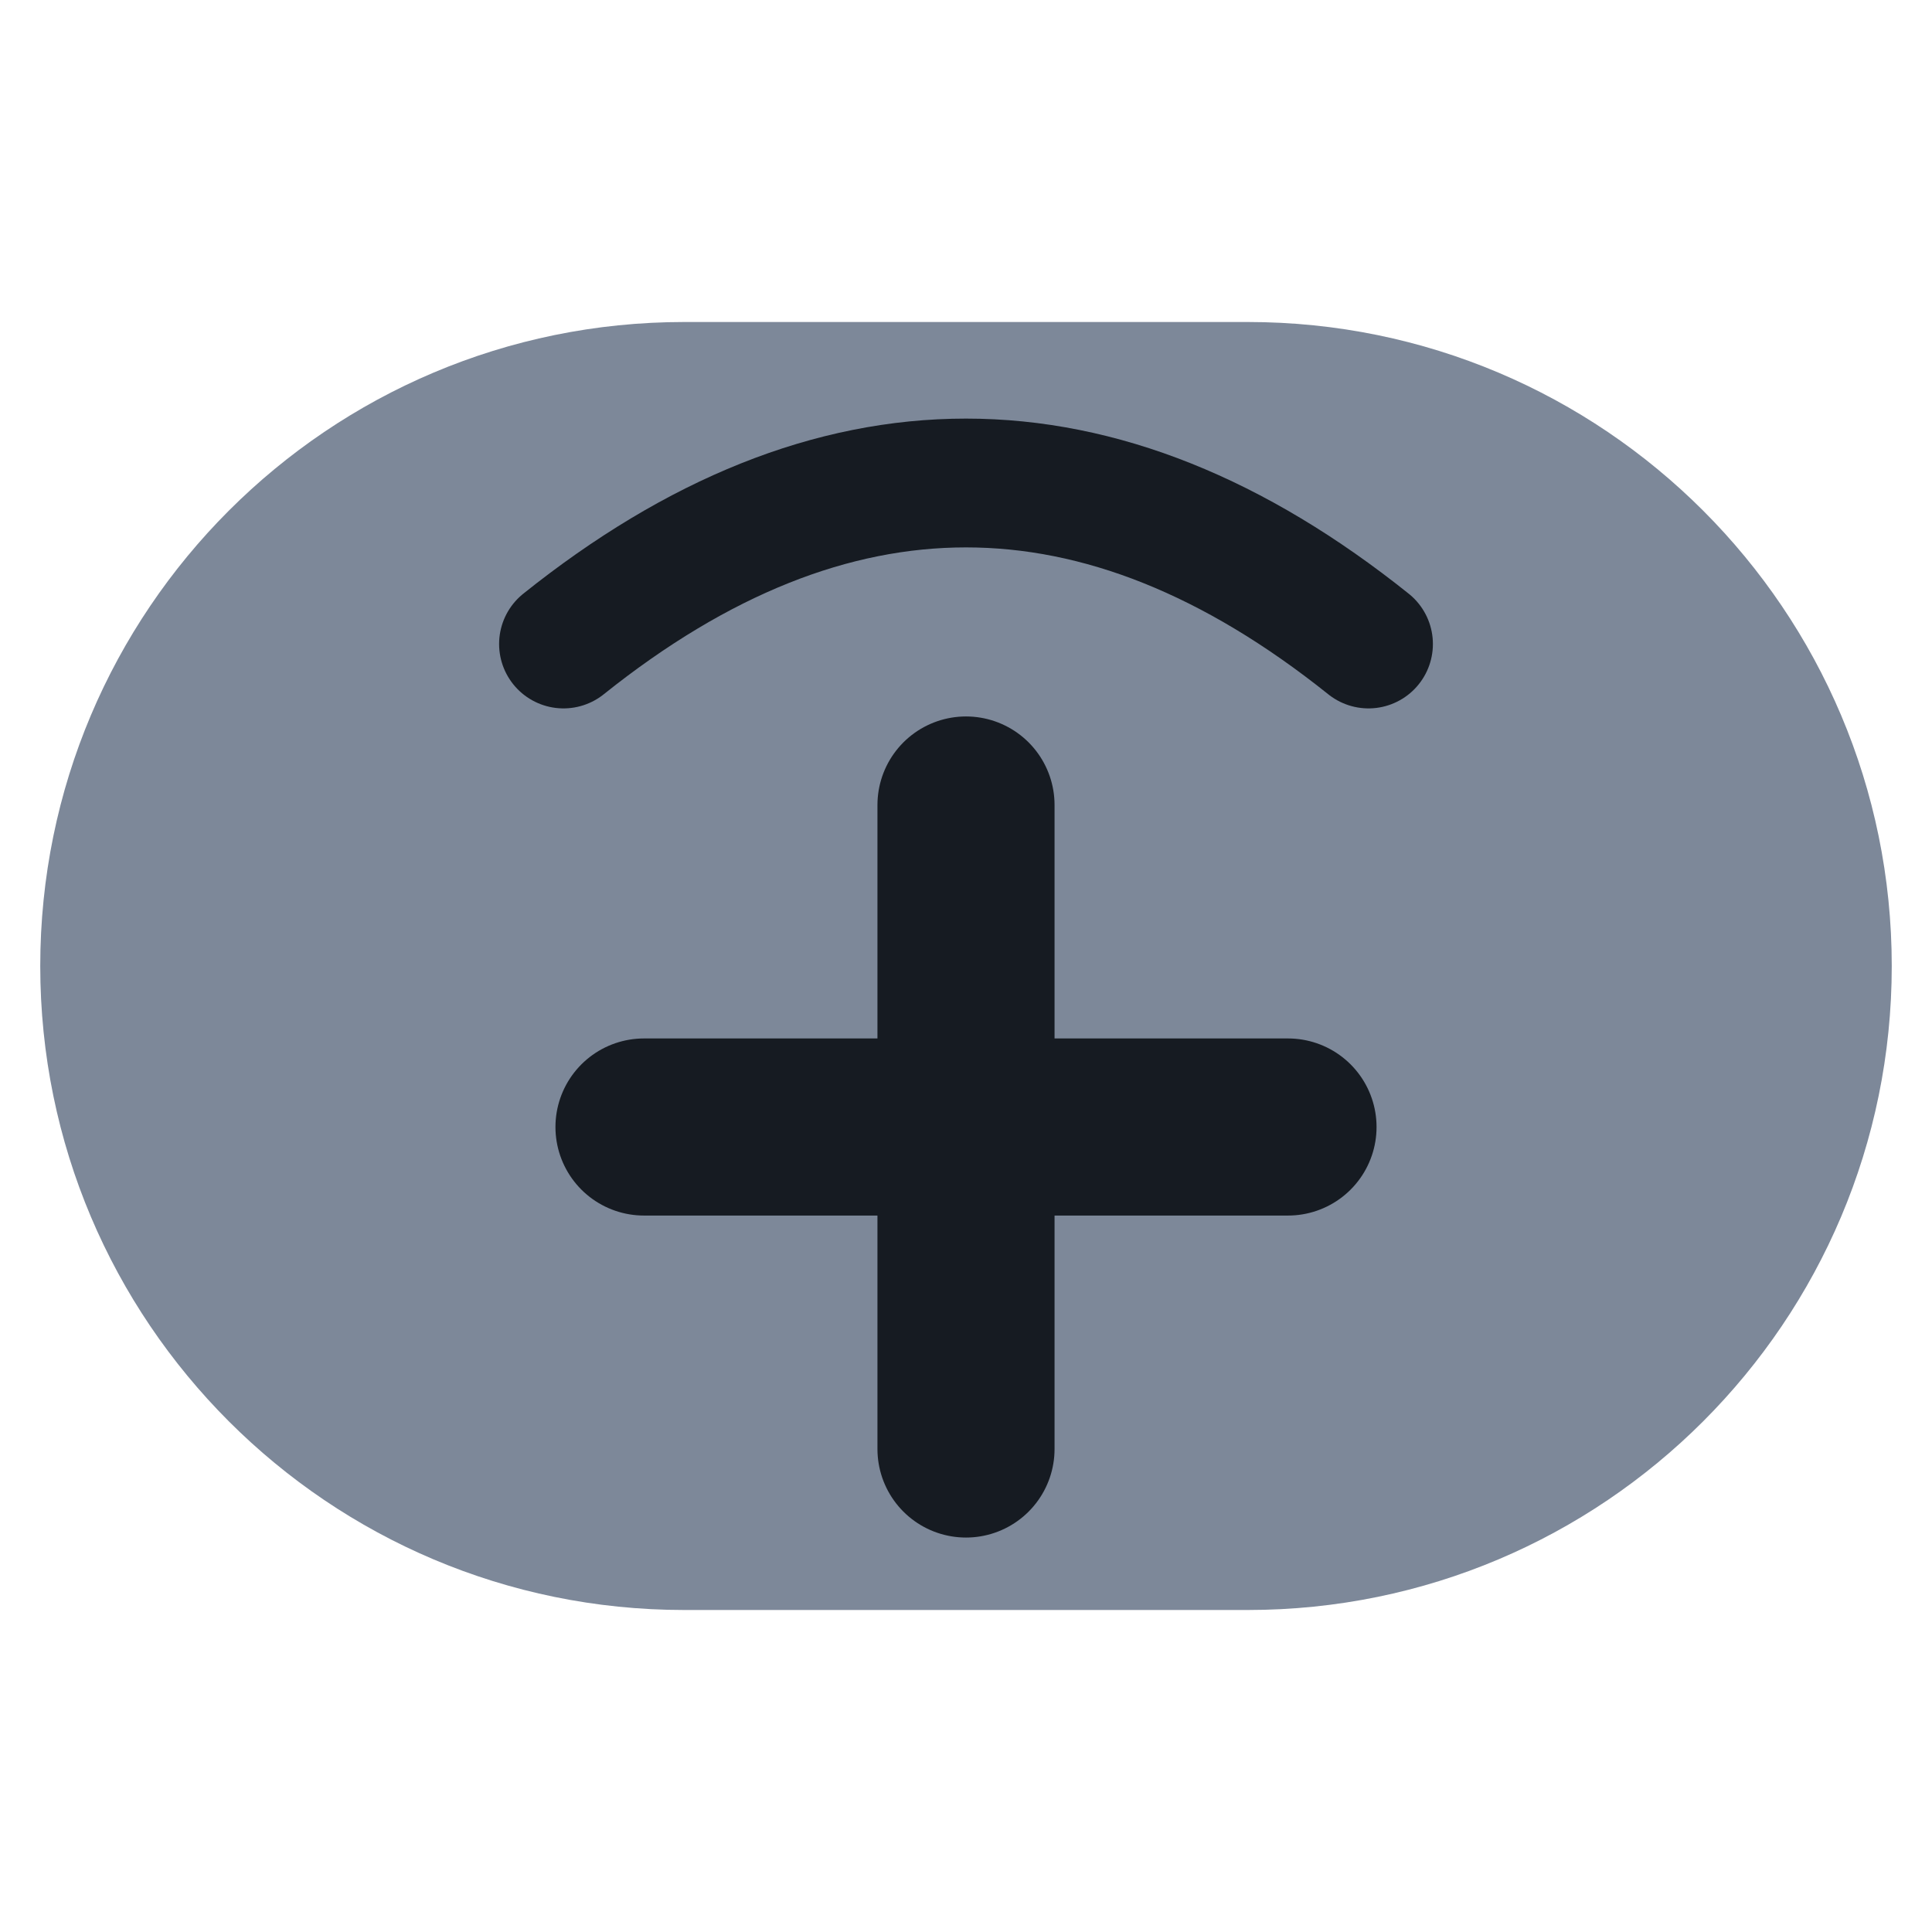
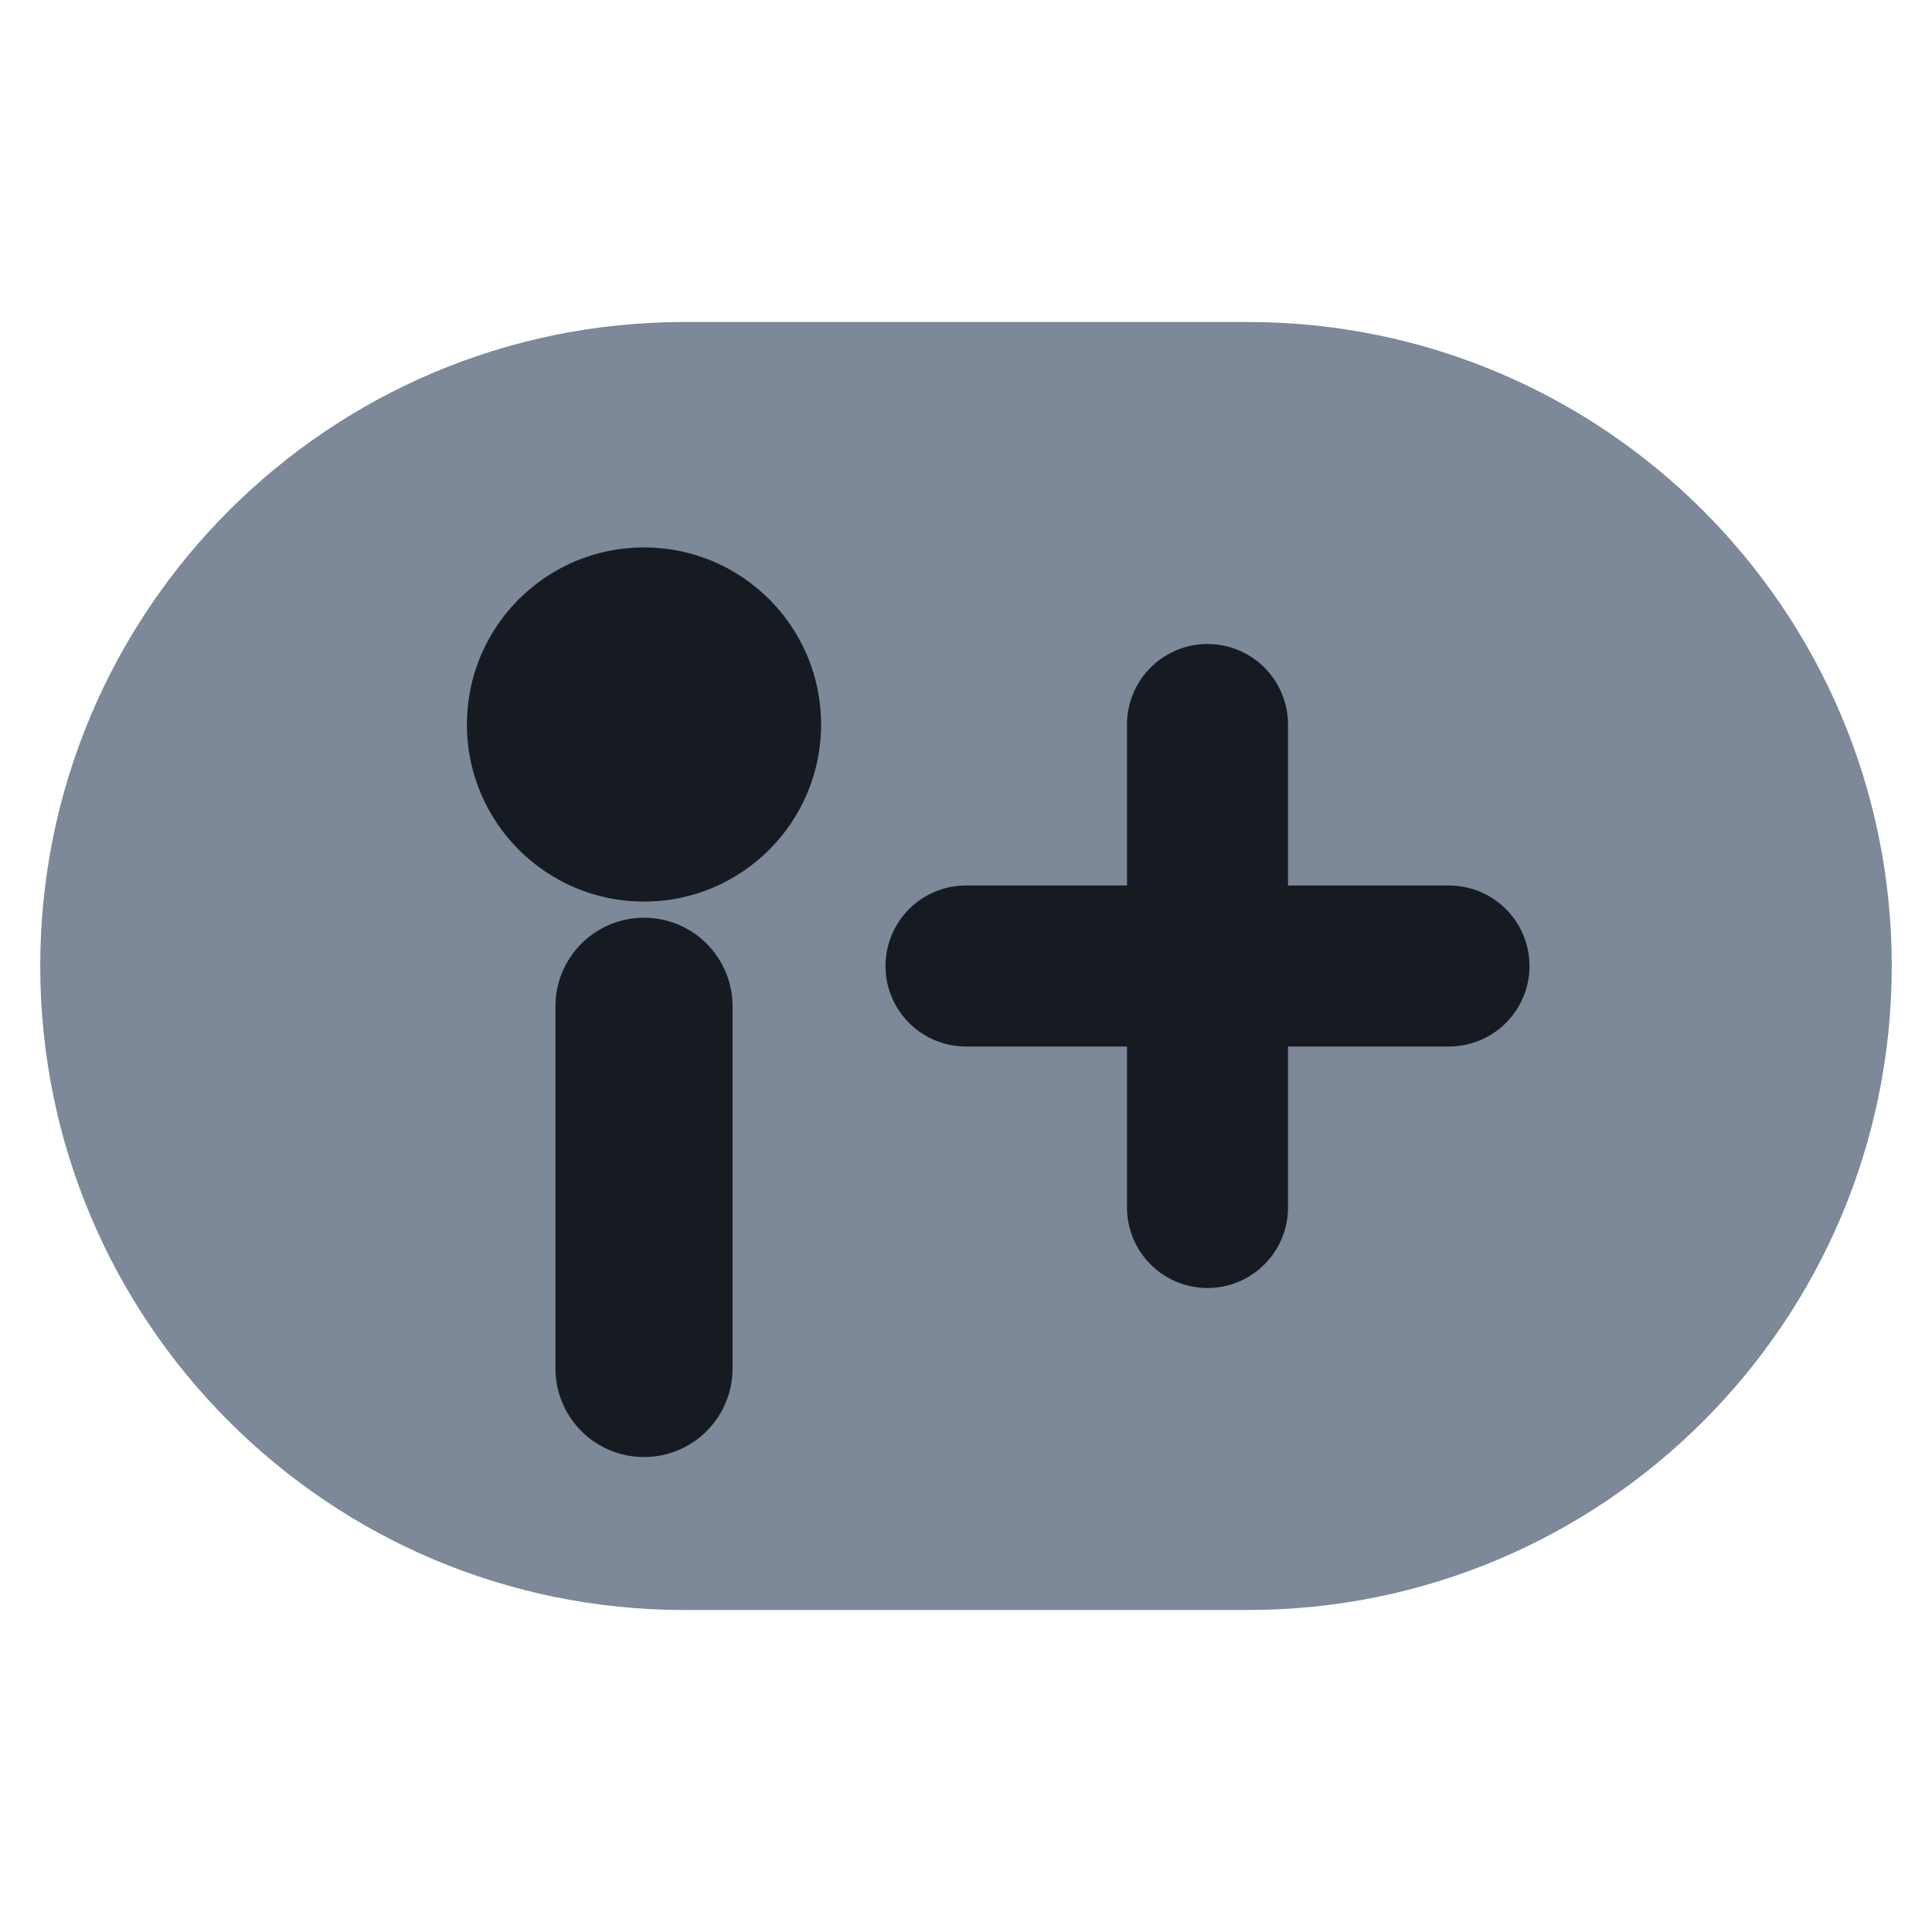
<svg xmlns="http://www.w3.org/2000/svg" viewBox="0 0 24 24" width="24" height="24">
  <rect x="0.5" y="4" width="23" height="16" rx="8" fill="#7d8899" />
-   <path d="M12 10v8M8 14h8" fill="none" stroke="#161b22" stroke-width="2.2" stroke-linecap="round" stroke-linejoin="round" />
-   <path d="M7 8q5-4 10 0" fill="none" stroke="#161b22" stroke-width="1.6" stroke-linecap="round" stroke-linejoin="round" />
+   <circle cx="8" cy="9" r="2.200" fill="#161b22" />
+   <path d="M8 12.500V17" fill="none" stroke="#161b22" stroke-width="2.2" stroke-linecap="round" stroke-linejoin="round" />
+   <path d="M15 9v6M12 12h6" fill="none" stroke="#161b22" stroke-width="2" stroke-linecap="round" stroke-linejoin="round" />
</svg>
